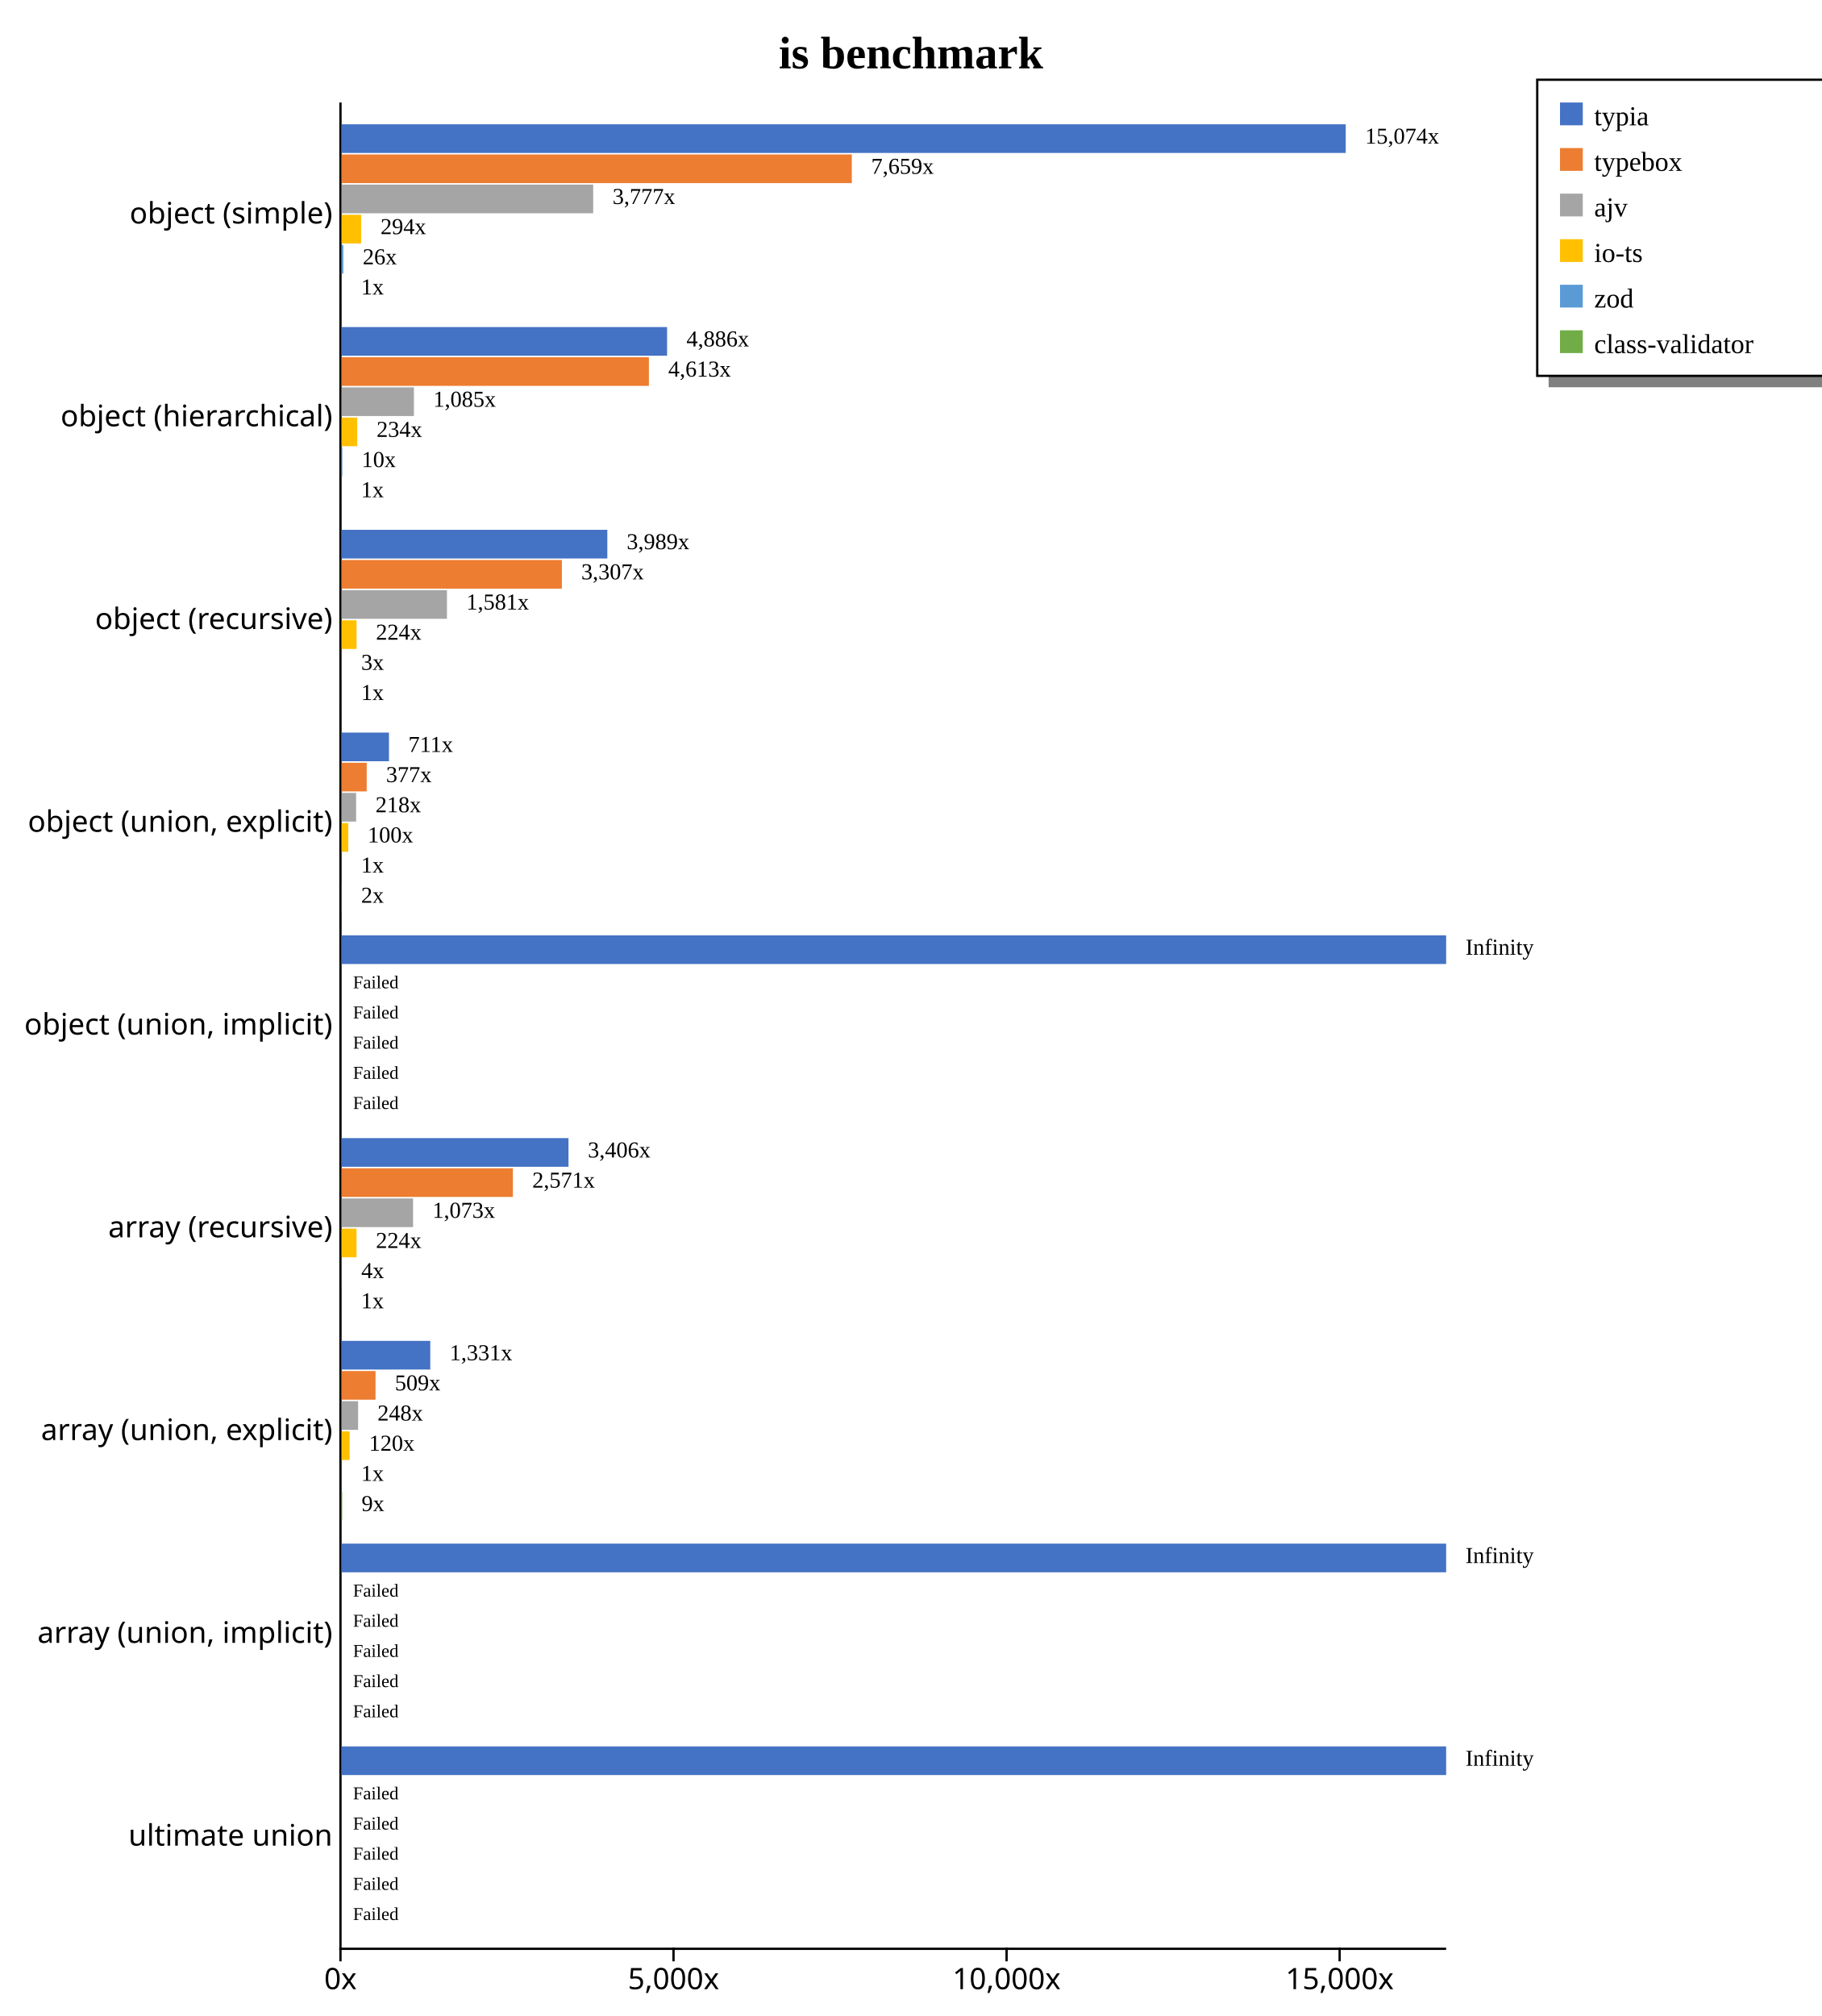
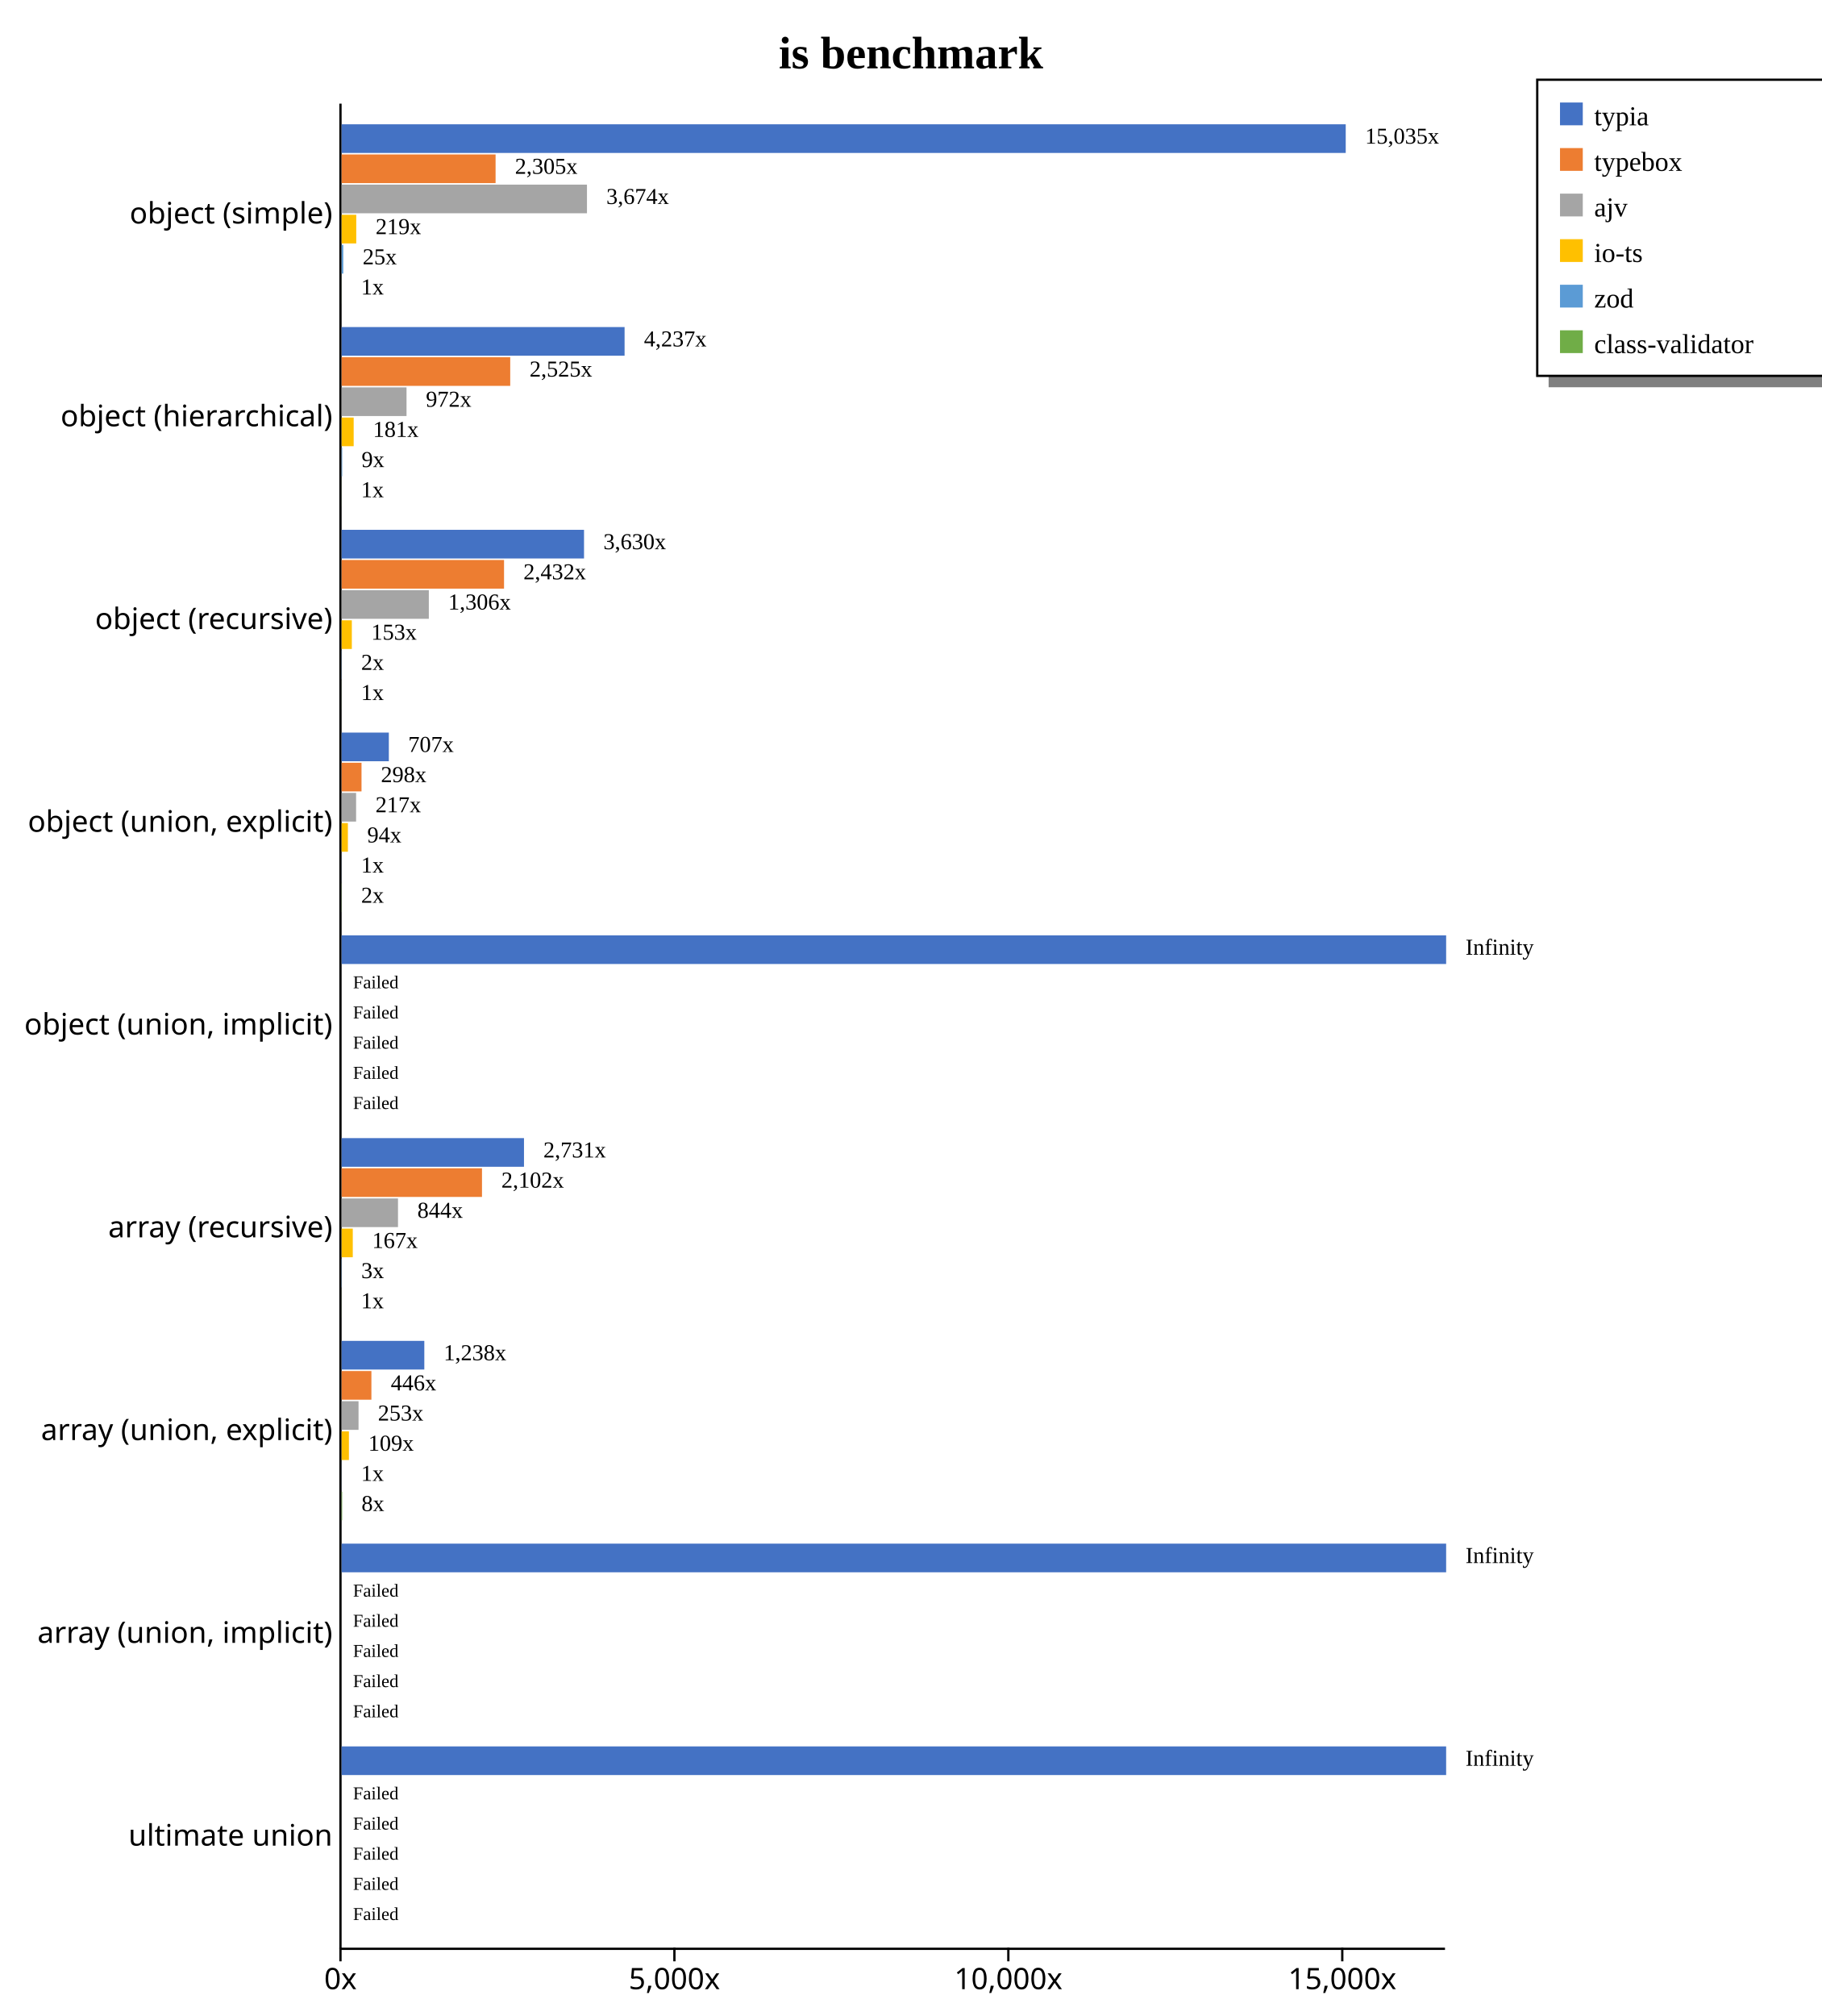
<svg xmlns="http://www.w3.org/2000/svg" width="800" height="885" style="background-color: white;">
  <g class="y axis" transform="translate(149,45)" fill="none" font-size="10" font-family="sans-serif" text-anchor="end" style="font-size: 13px;">
-     <path class="domain" stroke="#000" d="M0,0.5H0.5V810.5H0" />
+     <path class="domain" stroke="currentColor" d="M0.5,0.5V810.5" />
    <g class="tick" opacity="1" transform="translate(0,48.95604)" style="font-size: 13px;">
-       <line stroke="#000" x2="0" />
-       <text fill="#000" x="-3" dy="0.32em">object (simple)    </text>
+       <line stroke="currentColor" x2="0" />
+       <text fill="currentColor" x="-3" dy="0.32em">object (simple)    </text>
    </g>
    <g class="tick" opacity="1" transform="translate(0,137.967)" style="font-size: 13px;">
-       <line stroke="#000" x2="0" />
-       <text fill="#000" x="-3" dy="0.32em">object (hierarchical)    </text>
+       <line stroke="currentColor" x2="0" />
+       <text fill="currentColor" x="-3" dy="0.32em">object (hierarchical)    </text>
    </g>
    <g class="tick" opacity="1" transform="translate(0,226.978)" style="font-size: 13px;">
-       <line stroke="#000" x2="0" />
-       <text fill="#000" x="-3" dy="0.32em">object (recursive)    </text>
+       <line stroke="currentColor" x2="0" />
+       <text fill="currentColor" x="-3" dy="0.32em">object (recursive)    </text>
    </g>
    <g class="tick" opacity="1" transform="translate(0,315.989)" style="font-size: 13px;">
-       <line stroke="#000" x2="0" />
-       <text fill="#000" x="-3" dy="0.32em">object (union, explicit)    </text>
+       <line stroke="currentColor" x2="0" />
+       <text fill="currentColor" x="-3" dy="0.32em">object (union, explicit)    </text>
    </g>
    <g class="tick" opacity="1" transform="translate(0,405)" style="font-size: 13px;">
-       <line stroke="#000" x2="0" />
-       <text fill="#000" x="-3" dy="0.32em">object (union, implicit)    </text>
+       <line stroke="currentColor" x2="0" />
+       <text fill="currentColor" x="-3" dy="0.32em">object (union, implicit)    </text>
    </g>
    <g class="tick" opacity="1" transform="translate(0,494.011)" style="font-size: 13px;">
-       <line stroke="#000" x2="0" />
-       <text fill="#000" x="-3" dy="0.32em">array (recursive)    </text>
+       <line stroke="currentColor" x2="0" />
+       <text fill="currentColor" x="-3" dy="0.32em">array (recursive)    </text>
    </g>
    <g class="tick" opacity="1" transform="translate(0,583.022)" style="font-size: 13px;">
-       <line stroke="#000" x2="0" />
-       <text fill="#000" x="-3" dy="0.32em">array (union, explicit)    </text>
+       <line stroke="currentColor" x2="0" />
+       <text fill="currentColor" x="-3" dy="0.32em">array (union, explicit)    </text>
    </g>
    <g class="tick" opacity="1" transform="translate(0,672.033)" style="font-size: 13px;">
-       <line stroke="#000" x2="0" />
-       <text fill="#000" x="-3" dy="0.32em">array (union, implicit)    </text>
+       <line stroke="currentColor" x2="0" />
+       <text fill="currentColor" x="-3" dy="0.32em">array (union, implicit)    </text>
    </g>
    <g class="tick" opacity="1" transform="translate(0,761.044)" style="font-size: 13px;">
-       <line stroke="#000" x2="0" />
-       <text fill="#000" x="-3" dy="0.32em">ultimate union    </text>
+       <line stroke="currentColor" x2="0" />
+       <text fill="currentColor" x="-3" dy="0.32em">ultimate union    </text>
    </g>
  </g>
  <g class="x axis" transform="translate(149,855)" fill="none" font-size="10" font-family="sans-serif" text-anchor="middle" style="font-size: 13px;">
-     <path class="domain" stroke="#000" d="M0.5,0V0.5H485.5V0" />
+     <path class="domain" stroke="currentColor" d="M0.5,0.5H485.5" />
    <g class="tick" opacity="1" transform="translate(0.5,0)" style="font-size: 13px;">
-       <line stroke="#000" y2="6" />
-       <text fill="#000" y="9" dy="0.71em">0x</text>
-     </g>
-     <g class="tick" opacity="1" transform="translate(146.7438,0)" style="font-size: 13px;">
-       <line stroke="#000" y2="6" />
-       <text fill="#000" y="9" dy="0.71em">5,000x</text>
-     </g>
-     <g class="tick" opacity="1" transform="translate(292.9876,0)" style="font-size: 13px;">
-       <line stroke="#000" y2="6" />
-       <text fill="#000" y="9" dy="0.71em">10,000x</text>
-     </g>
-     <g class="tick" opacity="1" transform="translate(439.2314,0)" style="font-size: 13px;">
-       <line stroke="#000" y2="6" />
-       <text fill="#000" y="9" dy="0.71em">15,000x</text>
+       <line stroke="currentColor" y2="6" />
+       <text fill="currentColor" y="9" dy="0.71em">0x</text>
+     </g>
+     <g class="tick" opacity="1" transform="translate(147.1305,0)" style="font-size: 13px;">
+       <line stroke="currentColor" y2="6" />
+       <text fill="currentColor" y="9" dy="0.71em">5,000x</text>
+     </g>
+     <g class="tick" opacity="1" transform="translate(293.7611,0)" style="font-size: 13px;">
+       <line stroke="currentColor" y2="6" />
+       <text fill="currentColor" y="9" dy="0.71em">10,000x</text>
+     </g>
+     <g class="tick" opacity="1" transform="translate(440.3916,0)" style="font-size: 13px;">
+       <line stroke="currentColor" y2="6" />
+       <text fill="currentColor" y="9" dy="0.71em">15,000x</text>
    </g>
  </g>
  <text transform="translate(400, 30)" style="text-anchor: middle; font-size: 20px; font-weight: bold;">is benchmark</text>
  <rect x="680" y="165" width="200" height="5" fill="gray" />
  <rect x="675" y="35" width="200" height="130" fill="none" stroke="black" />
  <rect x="685" y="45" width="10" height="10" style="fill: #4472c4;" />
  <text x="700" y="55" style="font-size: 12px;">typia</text>
  <rect x="685" y="65" width="10" height="10" style="fill: #ed7d31;" />
  <text x="700" y="75" style="font-size: 12px;">typebox</text>
  <rect x="685" y="85" width="10" height="10" style="fill: #a5a5a5;" />
  <text x="700" y="95" style="font-size: 12px;">ajv</text>
  <rect x="685" y="105" width="10" height="10" style="fill: #ffc000;" />
  <text x="700" y="115" style="font-size: 12px;">io-ts</text>
  <rect x="685" y="125" width="10" height="10" style="fill: #5b9bd5;" />
  <text x="700" y="135" style="font-size: 12px;">zod</text>
  <rect x="685" y="145" width="10" height="10" style="fill: #70ad47;" />
  <text x="700" y="155" style="font-size: 12px;">class-validator</text>
  <g style="font-size: 13px;">
    <g style="font-size: 13px;">
      <rect x="150" y="54.563" width="440.909" height="12.579" fill="#4472c4" />
-       <rect x="150" y="67.804" width="224.028" height="12.579" fill="#ed7d31" />
-       <rect x="150" y="81.046" width="110.469" height="12.579" fill="#a5a5a5" />
-       <rect x="150" y="94.287" width="8.588" height="12.579" fill="#ffc000" />
-       <rect x="150" y="107.528" width="0.76" height="12.579" fill="#5b9bd5" />
+       <rect x="150" y="67.804" width="67.609" height="12.579" fill="#ed7d31" />
+       <rect x="150" y="81.046" width="107.735" height="12.579" fill="#a5a5a5" />
+       <rect x="150" y="94.287" width="6.429" height="12.579" fill="#ffc000" />
+       <rect x="150" y="107.528" width="0.734" height="12.579" fill="#5b9bd5" />
      <rect x="150" y="120.77" width="0.029" height="12.579" fill="#70ad47" />
-       <text class="label" x="599.409" y="63.063" font-size="10px">15,074x</text>
-       <text class="label" x="382.528" y="76.304" font-size="10px">7,659x</text>
-       <text class="label" x="268.969" y="89.546" font-size="10px">3,777x</text>
-       <text class="label" x="167.088" y="102.787" font-size="10px">294x</text>
-       <text class="label" x="159.26" y="116.028" font-size="10px">26x</text>
+       <text class="label" x="599.409" y="63.063" font-size="10px">15,035x</text>
+       <text class="label" x="226.109" y="76.304" font-size="10px">2,305x</text>
+       <text class="label" x="266.235" y="89.546" font-size="10px">3,674x</text>
+       <text class="label" x="164.929" y="102.787" font-size="10px">219x</text>
+       <text class="label" x="159.234" y="116.028" font-size="10px">25x</text>
      <text class="label" x="158.529" y="129.27" font-size="10px">1x</text>
      <text class="label" x="595.909" y="64.563" font-size="8px" />
-       <text class="label" x="379.028" y="77.804" font-size="8px" />
-       <text class="label" x="265.469" y="91.046" font-size="8px" />
-       <text class="label" x="163.588" y="104.287" font-size="8px" />
-       <text class="label" x="155.76" y="117.528" font-size="8px" />
+       <text class="label" x="222.609" y="77.804" font-size="8px" />
+       <text class="label" x="262.735" y="91.046" font-size="8px" />
+       <text class="label" x="161.429" y="104.287" font-size="8px" />
+       <text class="label" x="155.734" y="117.528" font-size="8px" />
      <text class="label" x="155.029" y="130.77" font-size="8px" />
    </g>
    <g style="font-size: 13px;">
-       <rect x="150" y="143.574" width="142.911" height="12.579" fill="#4472c4" />
-       <rect x="150" y="156.815" width="134.932" height="12.579" fill="#ed7d31" />
-       <rect x="150" y="170.057" width="31.747" height="12.579" fill="#a5a5a5" />
-       <rect x="150" y="183.298" width="6.846" height="12.579" fill="#ffc000" />
-       <rect x="150" y="196.539" width="0.305" height="12.579" fill="#5b9bd5" />
+       <rect x="150" y="143.574" width="124.252" height="12.579" fill="#4472c4" />
+       <rect x="150" y="156.815" width="74.039" height="12.579" fill="#ed7d31" />
+       <rect x="150" y="170.057" width="28.505" height="12.579" fill="#a5a5a5" />
+       <rect x="150" y="183.298" width="5.298" height="12.579" fill="#ffc000" />
+       <rect x="150" y="196.539" width="0.257" height="12.579" fill="#5b9bd5" />
      <rect x="150" y="209.781" width="0.029" height="12.579" fill="#70ad47" />
-       <text class="label" x="301.411" y="152.074" font-size="10px">4,886x</text>
-       <text class="label" x="293.432" y="165.315" font-size="10px">4,613x</text>
-       <text class="label" x="190.247" y="178.557" font-size="10px">1,085x</text>
-       <text class="label" x="165.346" y="191.798" font-size="10px">234x</text>
-       <text class="label" x="158.805" y="205.039" font-size="10px">10x</text>
+       <text class="label" x="282.752" y="152.074" font-size="10px">4,237x</text>
+       <text class="label" x="232.539" y="165.315" font-size="10px">2,525x</text>
+       <text class="label" x="187.005" y="178.557" font-size="10px">972x</text>
+       <text class="label" x="163.798" y="191.798" font-size="10px">181x</text>
+       <text class="label" x="158.757" y="205.039" font-size="10px">9x</text>
      <text class="label" x="158.529" y="218.281" font-size="10px">1x</text>
-       <text class="label" x="297.911" y="153.574" font-size="8px" />
-       <text class="label" x="289.932" y="166.815" font-size="8px" />
-       <text class="label" x="186.747" y="180.057" font-size="8px" />
-       <text class="label" x="161.846" y="193.298" font-size="8px" />
-       <text class="label" x="155.305" y="206.539" font-size="8px" />
+       <text class="label" x="279.252" y="153.574" font-size="8px" />
+       <text class="label" x="229.039" y="166.815" font-size="8px" />
+       <text class="label" x="183.505" y="180.057" font-size="8px" />
+       <text class="label" x="160.298" y="193.298" font-size="8px" />
+       <text class="label" x="155.257" y="206.539" font-size="8px" />
      <text class="label" x="155.029" y="219.781" font-size="8px" />
    </g>
    <g style="font-size: 13px;">
-       <rect x="150" y="232.585" width="116.675" height="12.579" fill="#4472c4" />
-       <rect x="150" y="245.826" width="96.719" height="12.579" fill="#ed7d31" />
-       <rect x="150" y="259.068" width="46.251" height="12.579" fill="#a5a5a5" />
-       <rect x="150" y="272.309" width="6.561" height="12.579" fill="#ffc000" />
-       <rect x="150" y="285.55" width="0.081" height="12.579" fill="#5b9bd5" />
+       <rect x="150" y="232.585" width="106.446" height="12.579" fill="#4472c4" />
+       <rect x="150" y="245.826" width="71.323" height="12.579" fill="#ed7d31" />
+       <rect x="150" y="259.068" width="38.299" height="12.579" fill="#a5a5a5" />
+       <rect x="150" y="272.309" width="4.491" height="12.579" fill="#ffc000" />
+       <rect x="150" y="285.55" width="0.071" height="12.579" fill="#5b9bd5" />
      <rect x="150" y="298.792" width="0.029" height="12.579" fill="#70ad47" />
-       <text class="label" x="275.175" y="241.085" font-size="10px">3,989x</text>
-       <text class="label" x="255.219" y="254.326" font-size="10px">3,307x</text>
-       <text class="label" x="204.751" y="267.568" font-size="10px">1,581x</text>
-       <text class="label" x="165.061" y="280.809" font-size="10px">224x</text>
-       <text class="label" x="158.581" y="294.05" font-size="10px">3x</text>
+       <text class="label" x="264.946" y="241.085" font-size="10px">3,630x</text>
+       <text class="label" x="229.823" y="254.326" font-size="10px">2,432x</text>
+       <text class="label" x="196.799" y="267.568" font-size="10px">1,306x</text>
+       <text class="label" x="162.991" y="280.809" font-size="10px">153x</text>
+       <text class="label" x="158.571" y="294.05" font-size="10px">2x</text>
      <text class="label" x="158.529" y="307.292" font-size="10px">1x</text>
-       <text class="label" x="271.675" y="242.585" font-size="8px" />
-       <text class="label" x="251.719" y="255.826" font-size="8px" />
-       <text class="label" x="201.251" y="269.068" font-size="8px" />
-       <text class="label" x="161.561" y="282.309" font-size="8px" />
-       <text class="label" x="155.081" y="295.55" font-size="8px" />
+       <text class="label" x="261.446" y="242.585" font-size="8px" />
+       <text class="label" x="226.323" y="255.826" font-size="8px" />
+       <text class="label" x="193.299" y="269.068" font-size="8px" />
+       <text class="label" x="159.491" y="282.309" font-size="8px" />
+       <text class="label" x="155.071" y="295.55" font-size="8px" />
      <text class="label" x="155.029" y="308.792" font-size="8px" />
    </g>
    <g style="font-size: 13px;">
-       <rect x="150" y="321.596" width="20.796" height="12.579" fill="#4472c4" />
-       <rect x="150" y="334.837" width="11.019" height="12.579" fill="#ed7d31" />
-       <rect x="150" y="348.079" width="6.37" height="12.579" fill="#a5a5a5" />
-       <rect x="150" y="361.32" width="2.928" height="12.579" fill="#ffc000" />
+       <rect x="150" y="321.596" width="20.74" height="12.579" fill="#4472c4" />
+       <rect x="150" y="334.837" width="8.741" height="12.579" fill="#ed7d31" />
+       <rect x="150" y="348.079" width="6.36" height="12.579" fill="#a5a5a5" />
+       <rect x="150" y="361.32" width="2.759" height="12.579" fill="#ffc000" />
      <rect x="150" y="374.561" width="0.029" height="12.579" fill="#5b9bd5" />
-       <rect x="150" y="387.803" width="0.064" height="12.579" fill="#70ad47" />
-       <text class="label" x="179.296" y="330.096" font-size="10px">711x</text>
-       <text class="label" x="169.519" y="343.337" font-size="10px">377x</text>
-       <text class="label" x="164.87" y="356.579" font-size="10px">218x</text>
-       <text class="label" x="161.428" y="369.82" font-size="10px">100x</text>
+       <rect x="150" y="387.803" width="0.065" height="12.579" fill="#70ad47" />
+       <text class="label" x="179.24" y="330.096" font-size="10px">707x</text>
+       <text class="label" x="167.241" y="343.337" font-size="10px">298x</text>
+       <text class="label" x="164.86" y="356.579" font-size="10px">217x</text>
+       <text class="label" x="161.259" y="369.82" font-size="10px">94x</text>
      <text class="label" x="158.529" y="383.061" font-size="10px">1x</text>
-       <text class="label" x="158.564" y="396.303" font-size="10px">2x</text>
-       <text class="label" x="175.796" y="331.596" font-size="8px" />
-       <text class="label" x="166.019" y="344.837" font-size="8px" />
-       <text class="label" x="161.37" y="358.079" font-size="8px" />
-       <text class="label" x="157.928" y="371.32" font-size="8px" />
+       <text class="label" x="158.565" y="396.303" font-size="10px">2x</text>
+       <text class="label" x="175.74" y="331.596" font-size="8px" />
+       <text class="label" x="163.741" y="344.837" font-size="8px" />
+       <text class="label" x="161.36" y="358.079" font-size="8px" />
+       <text class="label" x="157.759" y="371.32" font-size="8px" />
      <text class="label" x="155.029" y="384.561" font-size="8px" />
-       <text class="label" x="155.064" y="397.803" font-size="8px" />
+       <text class="label" x="155.065" y="397.803" font-size="8px" />
    </g>
    <g style="font-size: 13px;">
      <rect x="150" y="410.607" width="485" height="12.579" fill="#4472c4" />
      <rect x="150" y="423.848" width="0" height="12.579" fill="#ed7d31" />
      <rect x="150" y="437.09" width="0" height="12.579" fill="#a5a5a5" />
      <rect x="150" y="450.331" width="0" height="12.579" fill="#ffc000" />
      <rect x="150" y="463.572" width="0" height="12.579" fill="#5b9bd5" />
      <rect x="150" y="476.814" width="0" height="12.579" fill="#70ad47" />
      <text class="label" x="643.5" y="419.107" font-size="10px">Infinity</text>
      <text class="label" x="158.5" y="432.348" font-size="10px" />
      <text class="label" x="158.5" y="445.59" font-size="10px" />
      <text class="label" x="158.5" y="458.831" font-size="10px" />
      <text class="label" x="158.5" y="472.072" font-size="10px" />
      <text class="label" x="158.5" y="485.314" font-size="10px" />
      <text class="label" x="640" y="420.607" font-size="8px" />
      <text class="label" x="155" y="433.848" font-size="8px">Failed</text>
      <text class="label" x="155" y="447.09" font-size="8px">Failed</text>
      <text class="label" x="155" y="460.331" font-size="8px">Failed</text>
      <text class="label" x="155" y="473.572" font-size="8px">Failed</text>
      <text class="label" x="155" y="486.814" font-size="8px">Failed</text>
    </g>
    <g style="font-size: 13px;">
-       <rect x="150" y="499.618" width="99.626" height="12.579" fill="#4472c4" />
-       <rect x="150" y="512.859" width="75.209" height="12.579" fill="#ed7d31" />
-       <rect x="150" y="526.101" width="31.376" height="12.579" fill="#a5a5a5" />
-       <rect x="150" y="539.342" width="6.546" height="12.579" fill="#ffc000" />
-       <rect x="150" y="552.583" width="0.126" height="12.579" fill="#5b9bd5" />
+       <rect x="150" y="499.618" width="80.084" height="12.579" fill="#4472c4" />
+       <rect x="150" y="512.859" width="61.642" height="12.579" fill="#ed7d31" />
+       <rect x="150" y="526.101" width="24.763" height="12.579" fill="#a5a5a5" />
+       <rect x="150" y="539.342" width="4.902" height="12.579" fill="#ffc000" />
+       <rect x="150" y="552.583" width="0.101" height="12.579" fill="#5b9bd5" />
      <rect x="150" y="565.825" width="0.029" height="12.579" fill="#70ad47" />
-       <text class="label" x="258.126" y="508.118" font-size="10px">3,406x</text>
-       <text class="label" x="233.709" y="521.359" font-size="10px">2,571x</text>
-       <text class="label" x="189.876" y="534.601" font-size="10px">1,073x</text>
-       <text class="label" x="165.046" y="547.842" font-size="10px">224x</text>
-       <text class="label" x="158.626" y="561.083" font-size="10px">4x</text>
+       <text class="label" x="238.584" y="508.118" font-size="10px">2,731x</text>
+       <text class="label" x="220.142" y="521.359" font-size="10px">2,102x</text>
+       <text class="label" x="183.263" y="534.601" font-size="10px">844x</text>
+       <text class="label" x="163.402" y="547.842" font-size="10px">167x</text>
+       <text class="label" x="158.601" y="561.083" font-size="10px">3x</text>
      <text class="label" x="158.529" y="574.325" font-size="10px">1x</text>
-       <text class="label" x="254.626" y="509.618" font-size="8px" />
-       <text class="label" x="230.209" y="522.859" font-size="8px" />
-       <text class="label" x="186.376" y="536.101" font-size="8px" />
-       <text class="label" x="161.546" y="549.342" font-size="8px" />
-       <text class="label" x="155.126" y="562.583" font-size="8px" />
+       <text class="label" x="235.084" y="509.618" font-size="8px" />
+       <text class="label" x="216.642" y="522.859" font-size="8px" />
+       <text class="label" x="179.763" y="536.101" font-size="8px" />
+       <text class="label" x="159.902" y="549.342" font-size="8px" />
+       <text class="label" x="155.101" y="562.583" font-size="8px" />
      <text class="label" x="155.029" y="575.825" font-size="8px" />
    </g>
    <g style="font-size: 13px;">
-       <rect x="150" y="588.629" width="38.929" height="12.579" fill="#4472c4" />
-       <rect x="150" y="601.87" width="14.896" height="12.579" fill="#ed7d31" />
-       <rect x="150" y="615.112" width="7.247" height="12.579" fill="#a5a5a5" />
-       <rect x="150" y="628.353" width="3.519" height="12.579" fill="#ffc000" />
+       <rect x="150" y="588.629" width="36.317" height="12.579" fill="#4472c4" />
+       <rect x="150" y="601.87" width="13.083" height="12.579" fill="#ed7d31" />
+       <rect x="150" y="615.112" width="7.429" height="12.579" fill="#a5a5a5" />
+       <rect x="150" y="628.353" width="3.207" height="12.579" fill="#ffc000" />
      <rect x="150" y="641.594" width="0.029" height="12.579" fill="#5b9bd5" />
-       <rect x="150" y="654.836" width="0.258" height="12.579" fill="#70ad47" />
-       <text class="label" x="197.429" y="597.129" font-size="10px">1,331x</text>
-       <text class="label" x="173.396" y="610.37" font-size="10px">509x</text>
-       <text class="label" x="165.747" y="623.612" font-size="10px">248x</text>
-       <text class="label" x="162.019" y="636.853" font-size="10px">120x</text>
+       <rect x="150" y="654.836" width="0.235" height="12.579" fill="#70ad47" />
+       <text class="label" x="194.817" y="597.129" font-size="10px">1,238x</text>
+       <text class="label" x="171.583" y="610.37" font-size="10px">446x</text>
+       <text class="label" x="165.929" y="623.612" font-size="10px">253x</text>
+       <text class="label" x="161.707" y="636.853" font-size="10px">109x</text>
      <text class="label" x="158.529" y="650.094" font-size="10px">1x</text>
-       <text class="label" x="158.758" y="663.336" font-size="10px">9x</text>
-       <text class="label" x="193.929" y="598.629" font-size="8px" />
-       <text class="label" x="169.896" y="611.87" font-size="8px" />
-       <text class="label" x="162.247" y="625.112" font-size="8px" />
-       <text class="label" x="158.519" y="638.353" font-size="8px" />
+       <text class="label" x="158.735" y="663.336" font-size="10px">8x</text>
+       <text class="label" x="191.317" y="598.629" font-size="8px" />
+       <text class="label" x="168.083" y="611.87" font-size="8px" />
+       <text class="label" x="162.429" y="625.112" font-size="8px" />
+       <text class="label" x="158.207" y="638.353" font-size="8px" />
      <text class="label" x="155.029" y="651.594" font-size="8px" />
-       <text class="label" x="155.258" y="664.836" font-size="8px" />
+       <text class="label" x="155.235" y="664.836" font-size="8px" />
    </g>
    <g style="font-size: 13px;">
      <rect x="150" y="677.64" width="485" height="12.579" fill="#4472c4" />
      <rect x="150" y="690.881" width="0" height="12.579" fill="#ed7d31" />
      <rect x="150" y="704.123" width="0" height="12.579" fill="#a5a5a5" />
      <rect x="150" y="717.364" width="0" height="12.579" fill="#ffc000" />
      <rect x="150" y="730.605" width="0" height="12.579" fill="#5b9bd5" />
      <rect x="150" y="743.847" width="0" height="12.579" fill="#70ad47" />
      <text class="label" x="643.5" y="686.14" font-size="10px">Infinity</text>
      <text class="label" x="158.5" y="699.381" font-size="10px" />
      <text class="label" x="158.5" y="712.623" font-size="10px" />
      <text class="label" x="158.5" y="725.864" font-size="10px" />
      <text class="label" x="158.5" y="739.105" font-size="10px" />
      <text class="label" x="158.5" y="752.347" font-size="10px" />
      <text class="label" x="640" y="687.64" font-size="8px" />
      <text class="label" x="155" y="700.881" font-size="8px">Failed</text>
      <text class="label" x="155" y="714.123" font-size="8px">Failed</text>
      <text class="label" x="155" y="727.364" font-size="8px">Failed</text>
      <text class="label" x="155" y="740.605" font-size="8px">Failed</text>
      <text class="label" x="155" y="753.847" font-size="8px">Failed</text>
    </g>
    <g style="font-size: 13px;">
      <rect x="150" y="766.651" width="485" height="12.579" fill="#4472c4" />
      <rect x="150" y="779.892" width="0" height="12.579" fill="#ed7d31" />
      <rect x="150" y="793.134" width="0" height="12.579" fill="#a5a5a5" />
      <rect x="150" y="806.375" width="0" height="12.579" fill="#ffc000" />
      <rect x="150" y="819.616" width="0" height="12.579" fill="#5b9bd5" />
      <rect x="150" y="832.858" width="0" height="12.579" fill="#70ad47" />
      <text class="label" x="643.5" y="775.151" font-size="10px">Infinity</text>
      <text class="label" x="158.5" y="788.392" font-size="10px" />
      <text class="label" x="158.5" y="801.634" font-size="10px" />
      <text class="label" x="158.5" y="814.875" font-size="10px" />
      <text class="label" x="158.5" y="828.116" font-size="10px" />
      <text class="label" x="158.5" y="841.358" font-size="10px" />
      <text class="label" x="640" y="776.651" font-size="8px" />
      <text class="label" x="155" y="789.892" font-size="8px">Failed</text>
      <text class="label" x="155" y="803.134" font-size="8px">Failed</text>
      <text class="label" x="155" y="816.375" font-size="8px">Failed</text>
      <text class="label" x="155" y="829.616" font-size="8px">Failed</text>
      <text class="label" x="155" y="842.858" font-size="8px">Failed</text>
    </g>
  </g>
</svg>
